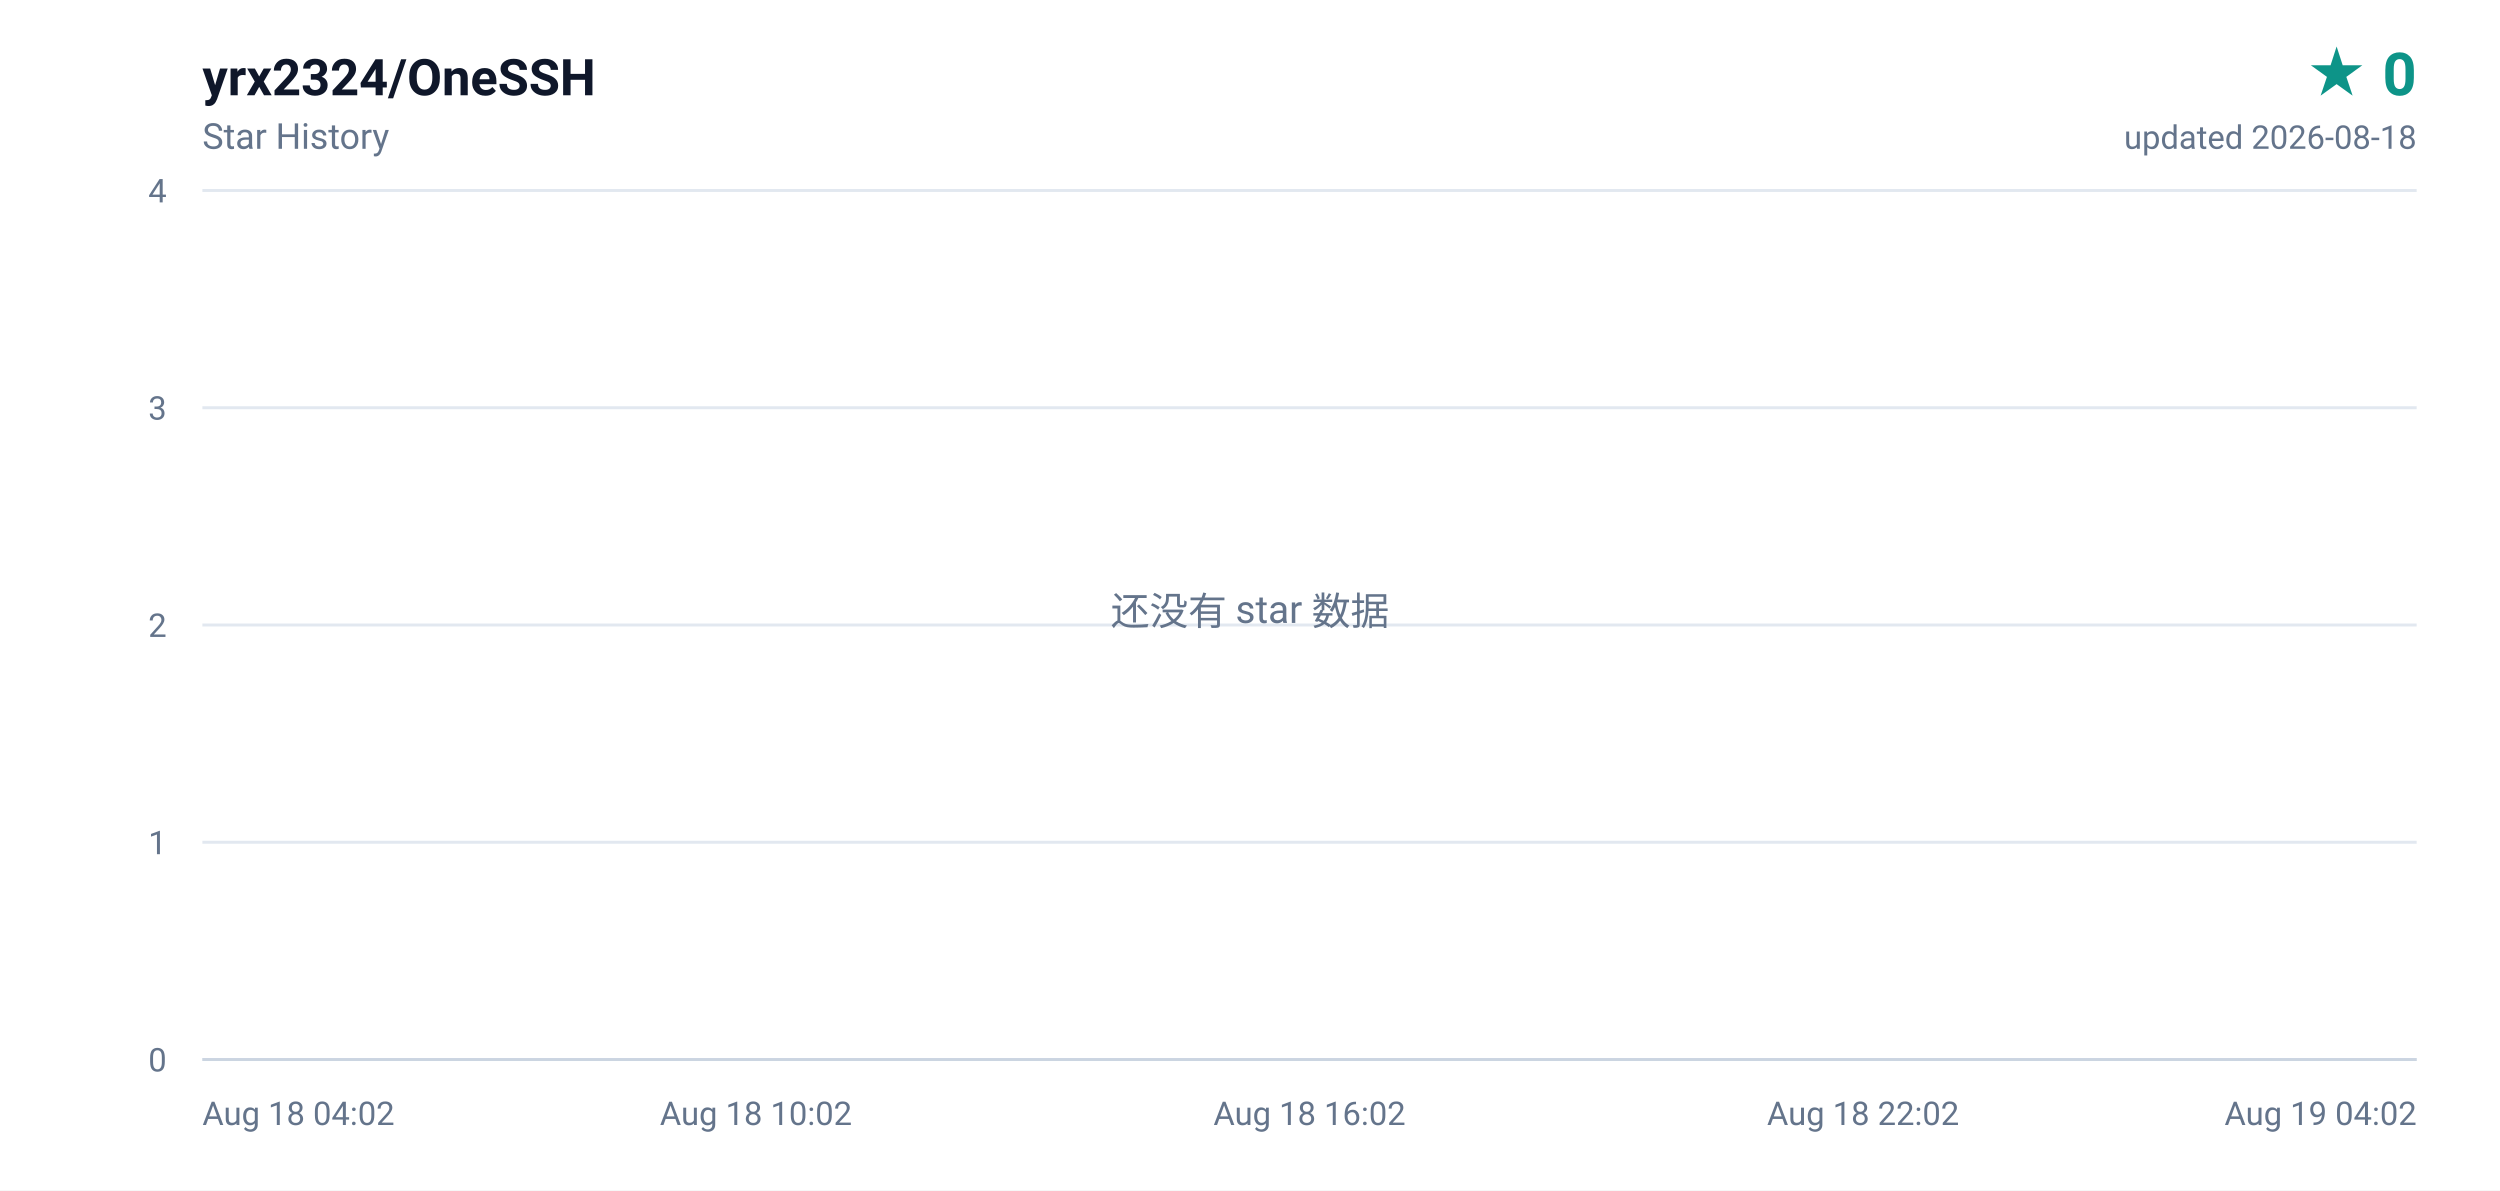
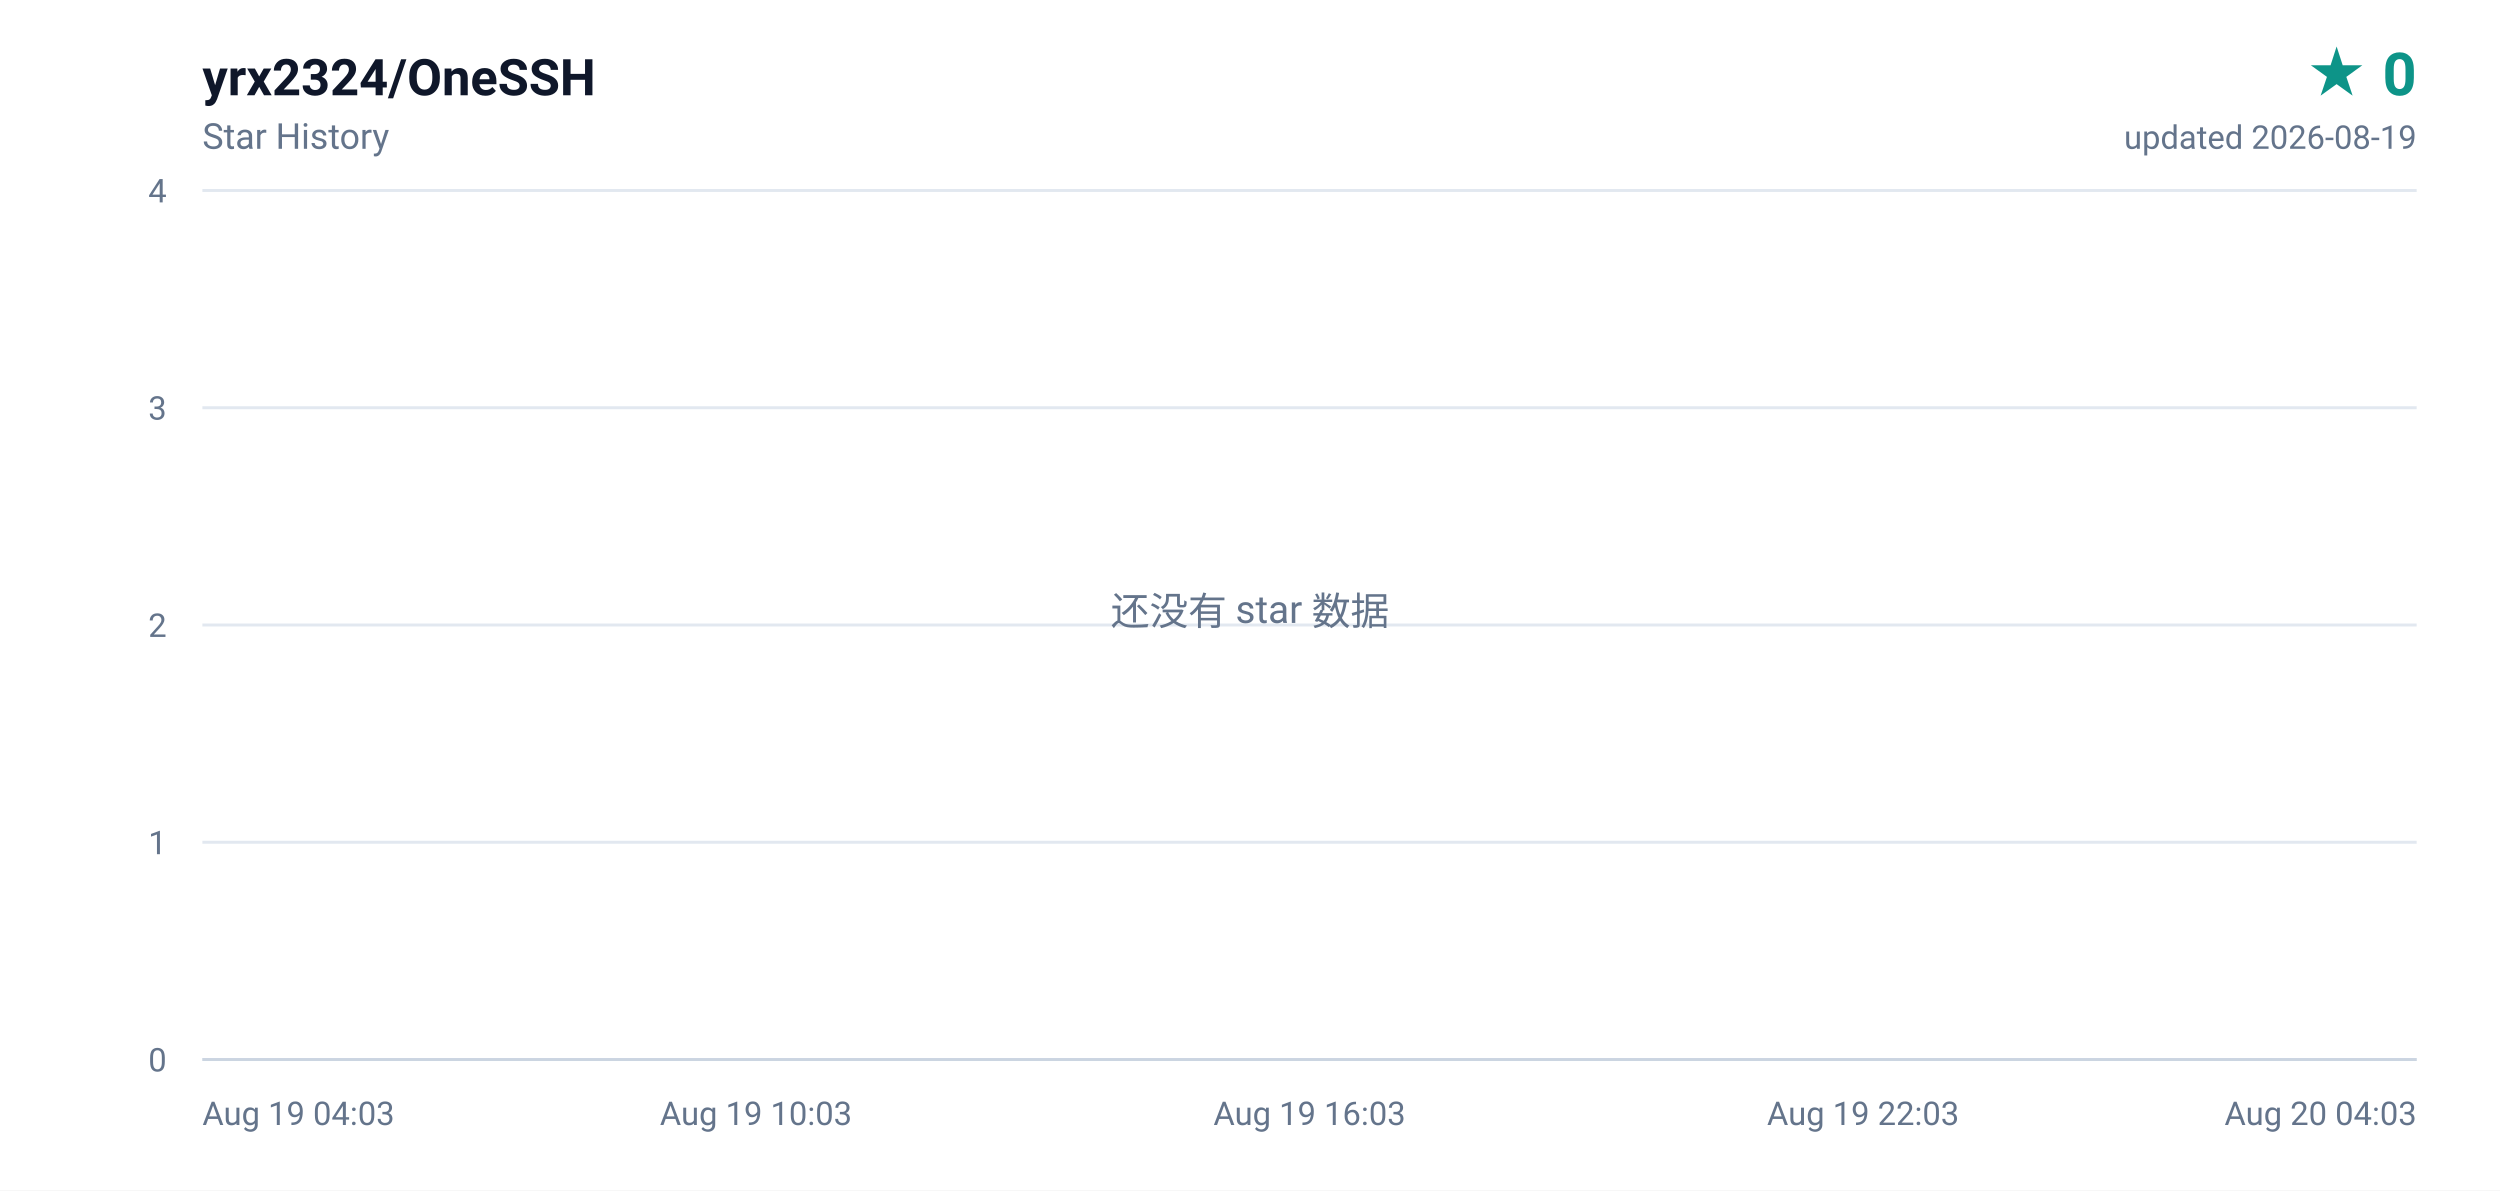
<svg xmlns="http://www.w3.org/2000/svg" width="840" height="400" viewBox="0 0 840 400" role="img" aria-label="yrx2324/OneSSH star history, 0 stars">
  <defs>
    <linearGradient id="area" x1="0" y1="0" x2="0" y2="1">
      <stop offset="0%" stop-color="#0d9488" stop-opacity="0.16" />
      <stop offset="100%" stop-color="#0d9488" stop-opacity="0" />
    </linearGradient>
  </defs>
  <rect width="840" height="400" fill="#ffffff" />
  <g font-family="ui-sans-serif,-apple-system,BlinkMacSystemFont,'Segoe UI',Roboto,'Helvetica Neue',Arial,sans-serif">
    <text x="68" y="32" fill="#0f172a" font-size="17" font-weight="600">yrx2324/OneSSH</text>
    <text x="68" y="50" fill="#64748b" font-size="12">Star History</text>
    <text x="812" y="32" fill="#0d9488" font-size="20" font-weight="700" text-anchor="end">★ 0</text>
-     <text x="812" y="50" fill="#64748b" font-size="11" text-anchor="end">updated 2026-08-18</text>
+     <text x="812" y="50" fill="#64748b" font-size="11" text-anchor="end">updated 2026-08-19</text>
    <line x1="68" y1="356.0" x2="812" y2="356.0" stroke="#e2e8f0" stroke-width="1" />
    <text x="56" y="360.0" fill="#64748b" font-size="11" text-anchor="end">0</text>
    <line x1="68" y1="283.0" x2="812" y2="283.0" stroke="#e2e8f0" stroke-width="1" />
    <text x="56" y="287.0" fill="#64748b" font-size="11" text-anchor="end">1</text>
    <line x1="68" y1="210.0" x2="812" y2="210.0" stroke="#e2e8f0" stroke-width="1" />
    <text x="56" y="214.0" fill="#64748b" font-size="11" text-anchor="end">2</text>
    <line x1="68" y1="137.0" x2="812" y2="137.0" stroke="#e2e8f0" stroke-width="1" />
    <text x="56" y="141.0" fill="#64748b" font-size="11" text-anchor="end">3</text>
    <line x1="68" y1="64.0" x2="812" y2="64.0" stroke="#e2e8f0" stroke-width="1" />
    <text x="56" y="68.0" fill="#64748b" font-size="11" text-anchor="end">4</text>
-     <text x="68.0" y="378.0" fill="#64748b" font-size="11" text-anchor="start">Aug 18 04:02</text>
-     <text x="254.0" y="378.0" fill="#64748b" font-size="11" text-anchor="middle">Aug 18 10:02</text>
-     <text x="440.0" y="378.0" fill="#64748b" font-size="11" text-anchor="middle">Aug 18 16:02</text>
-     <text x="626.0" y="378.0" fill="#64748b" font-size="11" text-anchor="middle">Aug 18 22:02</text>
-     <text x="812.0" y="378.0" fill="#64748b" font-size="11" text-anchor="end">Aug 19 04:02</text>
+     <text x="68.0" y="378.0" fill="#64748b" font-size="11" text-anchor="start">Aug 19 04:03</text>
+     <text x="254.0" y="378.0" fill="#64748b" font-size="11" text-anchor="middle">Aug 19 10:03</text>
+     <text x="440.0" y="378.0" fill="#64748b" font-size="11" text-anchor="middle">Aug 19 16:03</text>
+     <text x="626.0" y="378.0" fill="#64748b" font-size="11" text-anchor="middle">Aug 19 22:03</text>
+     <text x="812.0" y="378.0" fill="#64748b" font-size="11" text-anchor="end">Aug 20 04:03</text>
    <line x1="68" y1="356" x2="812" y2="356" stroke="#cbd5e1" stroke-width="1" />
    <text x="420" y="210" fill="#64748b" font-size="13" text-anchor="middle">还没有 star 数据</text>
  </g>
</svg>
